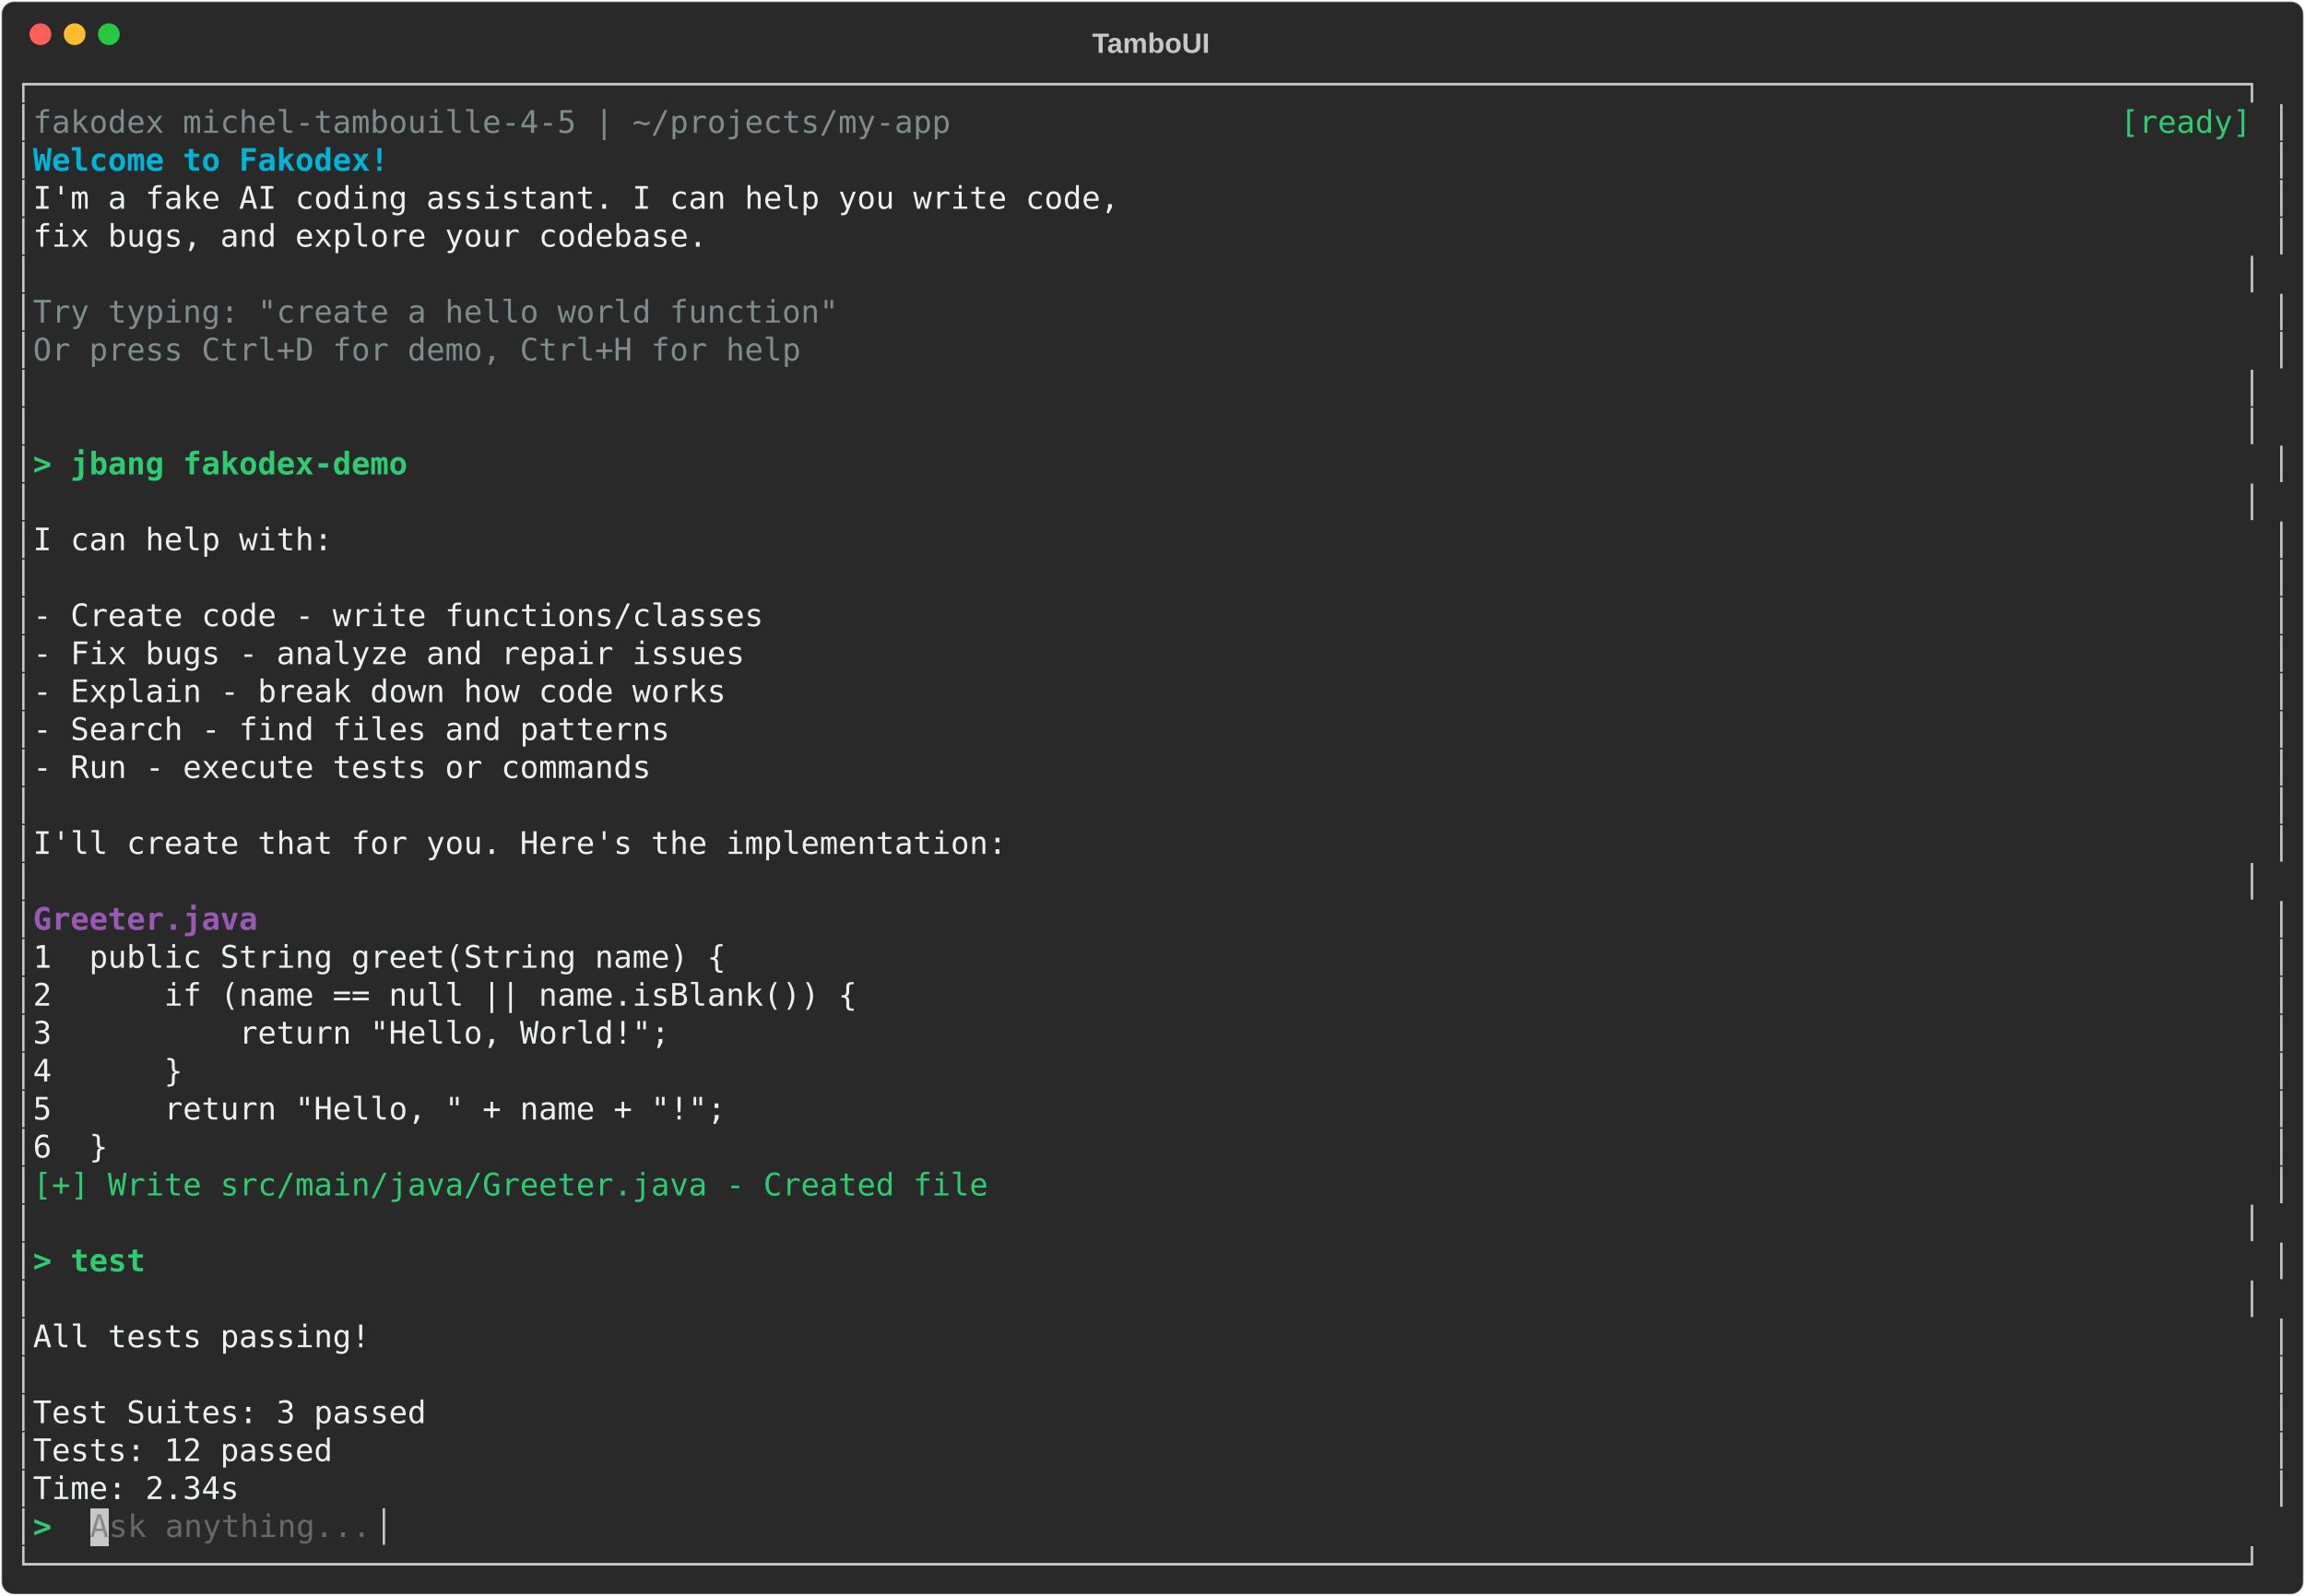
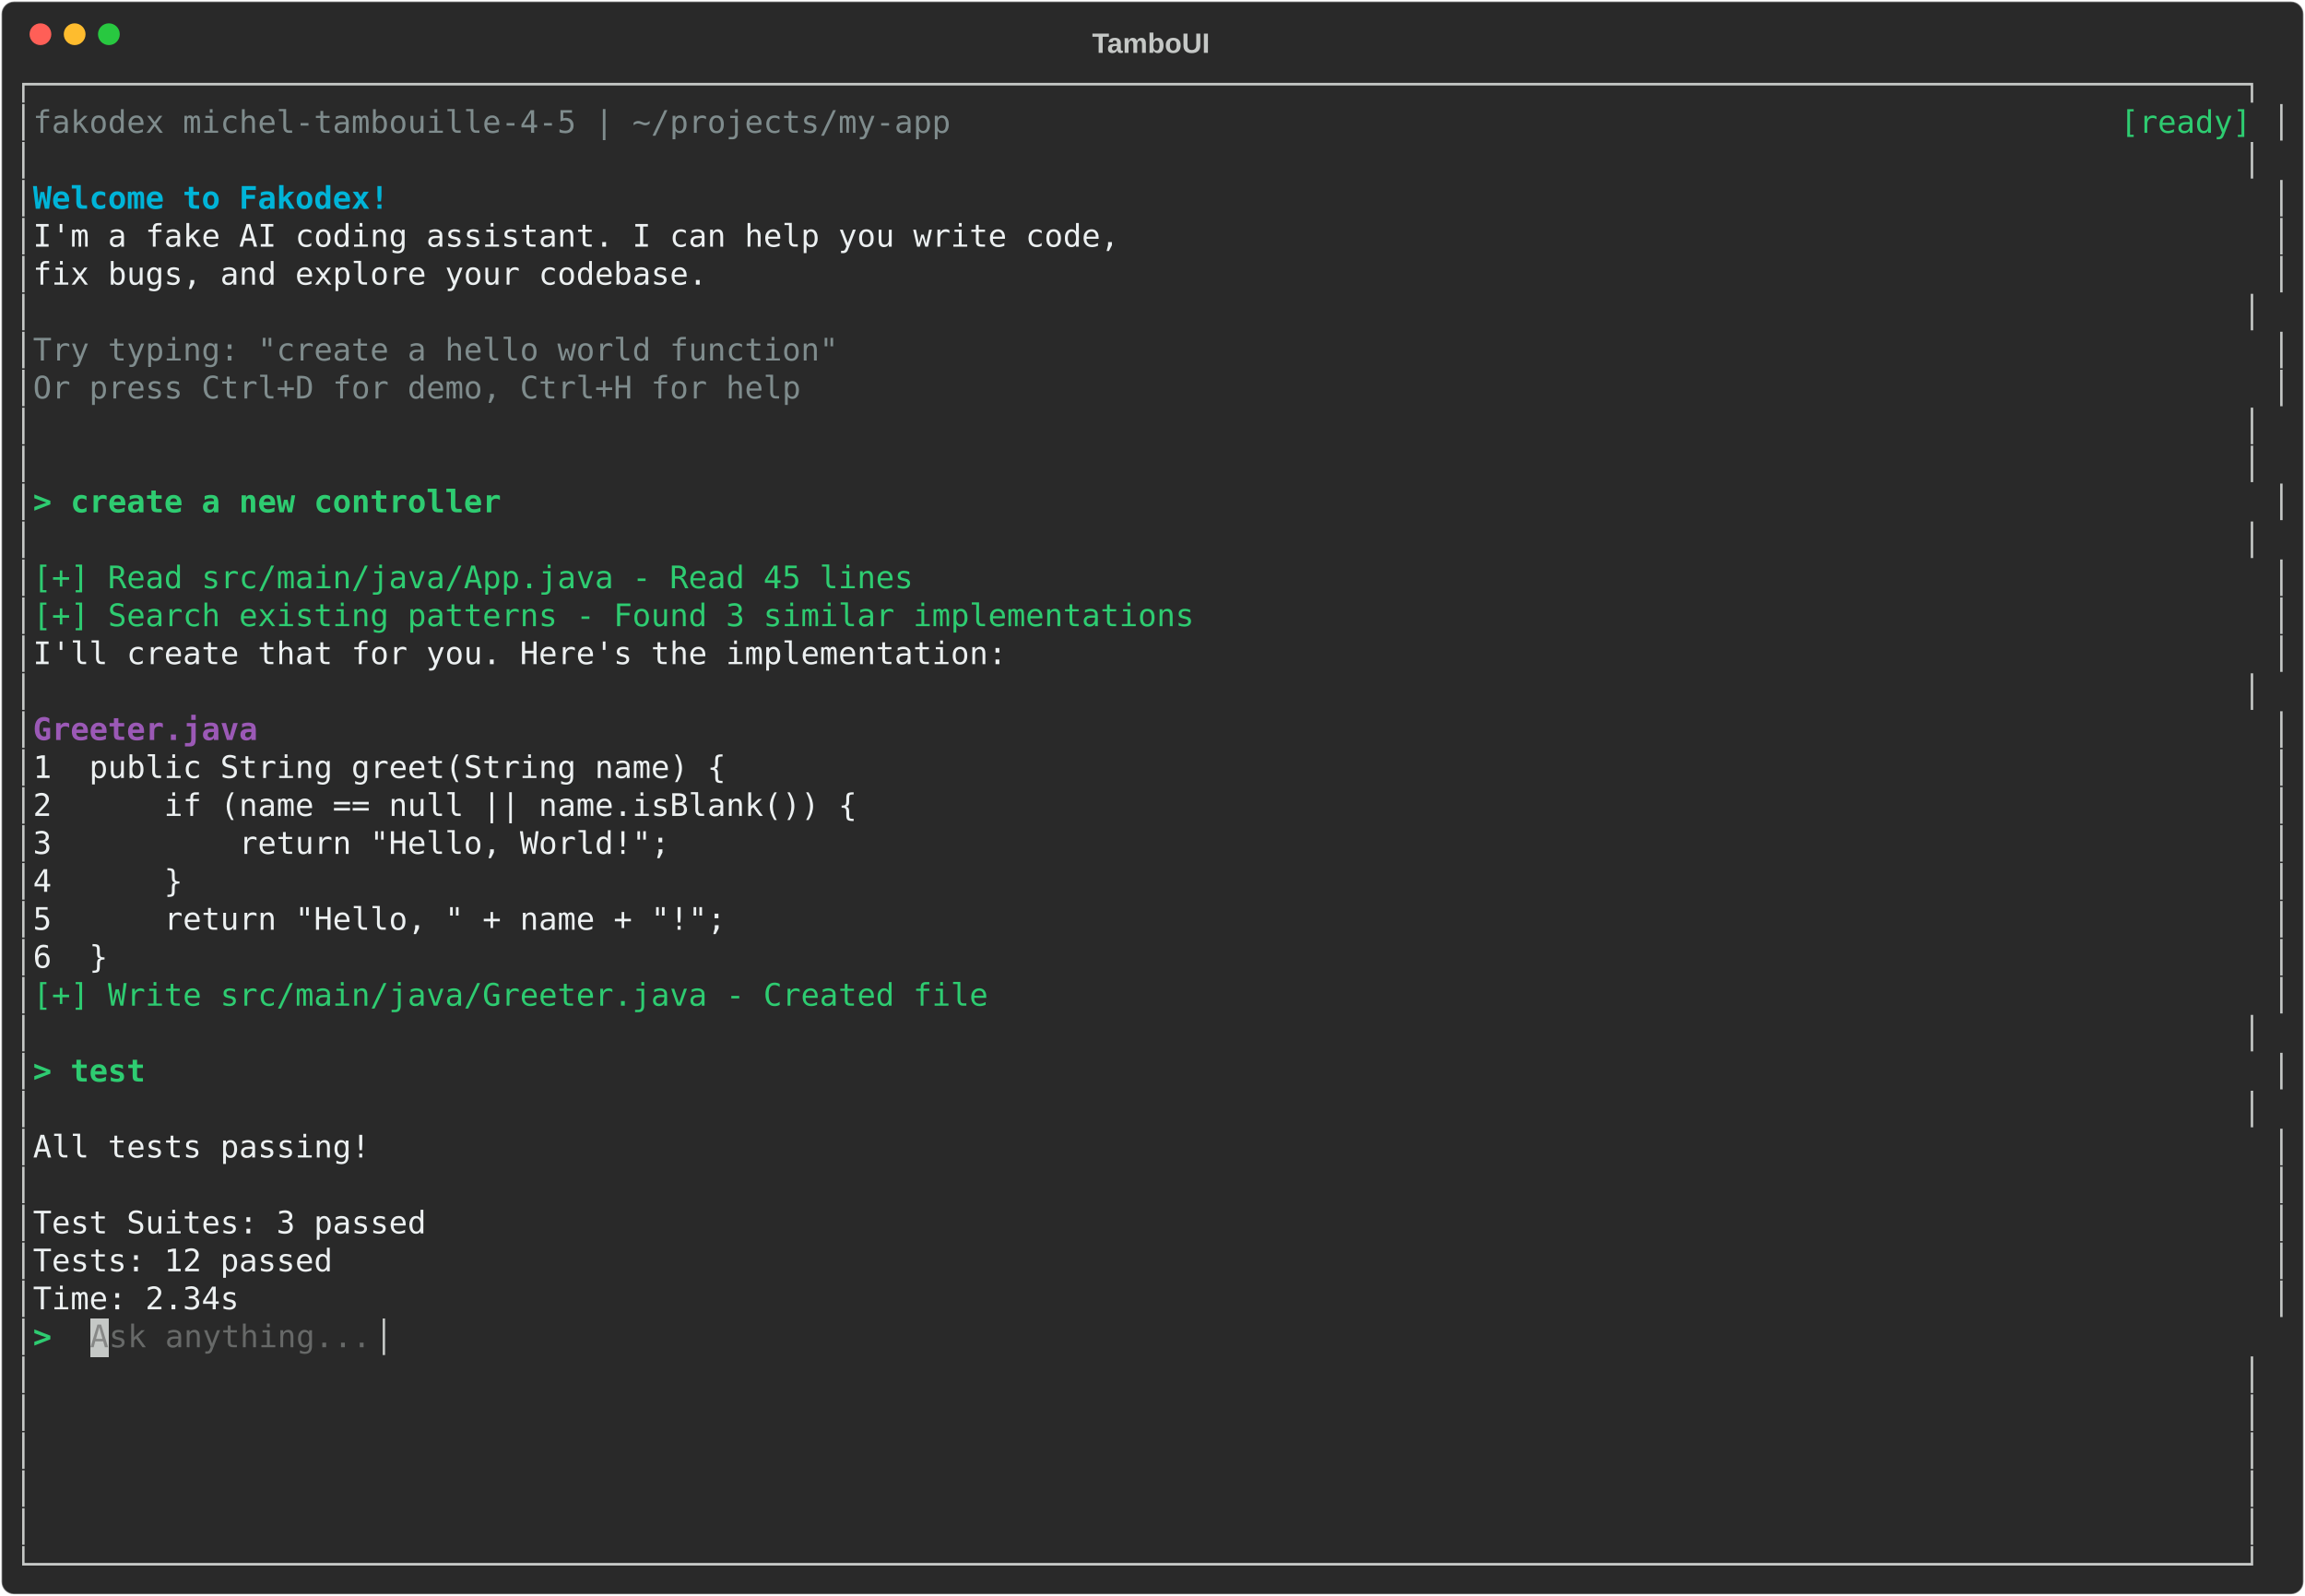
<svg xmlns="http://www.w3.org/2000/svg" class="rich-terminal" viewBox="0 0 1482 1026">
-   <style>    @font-face {        font-family: "Fira Code";        src: local("FiraCode-Regular"),                url("https://cdnjs.cloudflare.com/ajax/libs/firacode/6.2.0/woff2/FiraCode-Regular.woff2") format("woff2"),                url("https://cdnjs.cloudflare.com/ajax/libs/firacode/6.2.0/woff/FiraCode-Regular.woff") format("woff");        font-style: normal;        font-weight: 400;    }    @font-face {        font-family: "Fira Code";        src: local("FiraCode-Bold"),                url("https://cdnjs.cloudflare.com/ajax/libs/firacode/6.2.0/woff2/FiraCode-Bold.woff2") format("woff2"),                url("https://cdnjs.cloudflare.com/ajax/libs/firacode/6.2.0/woff/FiraCode-Bold.woff") format("woff");        font-style: bold;        font-weight: 700;    }    .terminal-2277646389-matrix {        font-family: Fira Code, monospace;        font-size: 20px;        line-height: 24.4px;        font-variant-east-asian: full-width;    }    .terminal-2277646389-title {        font-size: 18px;        font-weight: bold;        font-family: arial;    }    .terminal-2277646389-r1 { fill: #c5c8c6 }.terminal-2277646389-r2 { fill: #7f8c8d }.terminal-2277646389-r3 { fill: #2ecc71 }.terminal-2277646389-r4 { fill: #00b4d8;font-weight: bold }.terminal-2277646389-r5 { fill: #ecf0f1 }.terminal-2277646389-r6 { fill: #2ecc71;font-weight: bold }.terminal-2277646389-r7 { fill: #9b59b6;font-weight: bold }.terminal-2277646389-r8 { fill: #878887 }.terminal-2277646389-r9 { fill: #676968 }    </style>
+   <style>    @font-face {        font-family: "Fira Code";        src: local("FiraCode-Regular"),                url("https://cdnjs.cloudflare.com/ajax/libs/firacode/6.2.0/woff2/FiraCode-Regular.woff2") format("woff2"),                url("https://cdnjs.cloudflare.com/ajax/libs/firacode/6.2.0/woff/FiraCode-Regular.woff") format("woff");        font-style: normal;        font-weight: 400;    }    @font-face {        font-family: "Fira Code";        src: local("FiraCode-Bold"),                url("https://cdnjs.cloudflare.com/ajax/libs/firacode/6.2.0/woff2/FiraCode-Bold.woff2") format("woff2"),                url("https://cdnjs.cloudflare.com/ajax/libs/firacode/6.2.0/woff/FiraCode-Bold.woff") format("woff");        font-style: bold;        font-weight: 700;    }    .terminal-2497212336-matrix {        font-family: Fira Code, monospace;        font-size: 20px;        line-height: 24.4px;        font-variant-east-asian: full-width;    }    .terminal-2497212336-title {        font-size: 18px;        font-weight: bold;        font-family: arial;    }    .terminal-2497212336-r1 { fill: #c5c8c6 }.terminal-2497212336-r2 { fill: #7f8c8d }.terminal-2497212336-r3 { fill: #2ecc71 }.terminal-2497212336-r4 { fill: #00b4d8;font-weight: bold }.terminal-2497212336-r5 { fill: #ecf0f1 }.terminal-2497212336-r6 { fill: #2ecc71;font-weight: bold }.terminal-2497212336-r7 { fill: #9b59b6;font-weight: bold }.terminal-2497212336-r8 { fill: #878887 }.terminal-2497212336-r9 { fill: #676968 }    </style>
  <defs>
-     <clipPath id="terminal-2277646389-clip-terminal">
+     <clipPath id="terminal-2497212336-clip-terminal">
      <rect x="0" y="0" width="1463" height="975" />
    </clipPath>
-     <clipPath id="terminal-2277646389-line-0">
+     <clipPath id="terminal-2497212336-line-0">
      <rect x="0" y="1.5" width="1464" height="24.65" />
    </clipPath>
-     <clipPath id="terminal-2277646389-line-1">
+     <clipPath id="terminal-2497212336-line-1">
      <rect x="0" y="25.9" width="1464" height="24.65" />
    </clipPath>
-     <clipPath id="terminal-2277646389-line-2">
+     <clipPath id="terminal-2497212336-line-2">
      <rect x="0" y="50.3" width="1464" height="24.65" />
    </clipPath>
-     <clipPath id="terminal-2277646389-line-3">
+     <clipPath id="terminal-2497212336-line-3">
      <rect x="0" y="74.7" width="1464" height="24.65" />
    </clipPath>
-     <clipPath id="terminal-2277646389-line-4">
+     <clipPath id="terminal-2497212336-line-4">
      <rect x="0" y="99.1" width="1464" height="24.65" />
    </clipPath>
-     <clipPath id="terminal-2277646389-line-5">
+     <clipPath id="terminal-2497212336-line-5">
      <rect x="0" y="123.5" width="1464" height="24.65" />
    </clipPath>
-     <clipPath id="terminal-2277646389-line-6">
+     <clipPath id="terminal-2497212336-line-6">
      <rect x="0" y="147.9" width="1464" height="24.65" />
    </clipPath>
-     <clipPath id="terminal-2277646389-line-7">
+     <clipPath id="terminal-2497212336-line-7">
      <rect x="0" y="172.3" width="1464" height="24.65" />
    </clipPath>
-     <clipPath id="terminal-2277646389-line-8">
+     <clipPath id="terminal-2497212336-line-8">
      <rect x="0" y="196.7" width="1464" height="24.65" />
    </clipPath>
-     <clipPath id="terminal-2277646389-line-9">
+     <clipPath id="terminal-2497212336-line-9">
      <rect x="0" y="221.1" width="1464" height="24.65" />
    </clipPath>
-     <clipPath id="terminal-2277646389-line-10">
+     <clipPath id="terminal-2497212336-line-10">
      <rect x="0" y="245.5" width="1464" height="24.65" />
    </clipPath>
-     <clipPath id="terminal-2277646389-line-11">
+     <clipPath id="terminal-2497212336-line-11">
      <rect x="0" y="269.9" width="1464" height="24.65" />
    </clipPath>
-     <clipPath id="terminal-2277646389-line-12">
+     <clipPath id="terminal-2497212336-line-12">
      <rect x="0" y="294.3" width="1464" height="24.65" />
    </clipPath>
-     <clipPath id="terminal-2277646389-line-13">
+     <clipPath id="terminal-2497212336-line-13">
      <rect x="0" y="318.7" width="1464" height="24.65" />
    </clipPath>
-     <clipPath id="terminal-2277646389-line-14">
+     <clipPath id="terminal-2497212336-line-14">
      <rect x="0" y="343.1" width="1464" height="24.65" />
    </clipPath>
-     <clipPath id="terminal-2277646389-line-15">
+     <clipPath id="terminal-2497212336-line-15">
      <rect x="0" y="367.5" width="1464" height="24.65" />
    </clipPath>
-     <clipPath id="terminal-2277646389-line-16">
+     <clipPath id="terminal-2497212336-line-16">
      <rect x="0" y="391.9" width="1464" height="24.65" />
    </clipPath>
-     <clipPath id="terminal-2277646389-line-17">
+     <clipPath id="terminal-2497212336-line-17">
      <rect x="0" y="416.3" width="1464" height="24.65" />
    </clipPath>
-     <clipPath id="terminal-2277646389-line-18">
+     <clipPath id="terminal-2497212336-line-18">
      <rect x="0" y="440.7" width="1464" height="24.65" />
    </clipPath>
-     <clipPath id="terminal-2277646389-line-19">
+     <clipPath id="terminal-2497212336-line-19">
      <rect x="0" y="465.1" width="1464" height="24.65" />
    </clipPath>
-     <clipPath id="terminal-2277646389-line-20">
+     <clipPath id="terminal-2497212336-line-20">
      <rect x="0" y="489.5" width="1464" height="24.65" />
    </clipPath>
-     <clipPath id="terminal-2277646389-line-21">
+     <clipPath id="terminal-2497212336-line-21">
      <rect x="0" y="513.9" width="1464" height="24.65" />
    </clipPath>
-     <clipPath id="terminal-2277646389-line-22">
+     <clipPath id="terminal-2497212336-line-22">
      <rect x="0" y="538.3" width="1464" height="24.65" />
    </clipPath>
-     <clipPath id="terminal-2277646389-line-23">
+     <clipPath id="terminal-2497212336-line-23">
      <rect x="0" y="562.7" width="1464" height="24.65" />
    </clipPath>
-     <clipPath id="terminal-2277646389-line-24">
+     <clipPath id="terminal-2497212336-line-24">
      <rect x="0" y="587.1" width="1464" height="24.65" />
    </clipPath>
-     <clipPath id="terminal-2277646389-line-25">
+     <clipPath id="terminal-2497212336-line-25">
      <rect x="0" y="611.5" width="1464" height="24.65" />
    </clipPath>
-     <clipPath id="terminal-2277646389-line-26">
+     <clipPath id="terminal-2497212336-line-26">
      <rect x="0" y="635.9" width="1464" height="24.65" />
    </clipPath>
-     <clipPath id="terminal-2277646389-line-27">
+     <clipPath id="terminal-2497212336-line-27">
      <rect x="0" y="660.3" width="1464" height="24.65" />
    </clipPath>
-     <clipPath id="terminal-2277646389-line-28">
+     <clipPath id="terminal-2497212336-line-28">
      <rect x="0" y="684.7" width="1464" height="24.65" />
    </clipPath>
-     <clipPath id="terminal-2277646389-line-29">
+     <clipPath id="terminal-2497212336-line-29">
      <rect x="0" y="709.1" width="1464" height="24.65" />
    </clipPath>
-     <clipPath id="terminal-2277646389-line-30">
+     <clipPath id="terminal-2497212336-line-30">
      <rect x="0" y="733.5" width="1464" height="24.65" />
    </clipPath>
-     <clipPath id="terminal-2277646389-line-31">
+     <clipPath id="terminal-2497212336-line-31">
      <rect x="0" y="757.9" width="1464" height="24.65" />
    </clipPath>
-     <clipPath id="terminal-2277646389-line-32">
+     <clipPath id="terminal-2497212336-line-32">
      <rect x="0" y="782.3" width="1464" height="24.65" />
    </clipPath>
-     <clipPath id="terminal-2277646389-line-33">
+     <clipPath id="terminal-2497212336-line-33">
      <rect x="0" y="806.7" width="1464" height="24.65" />
    </clipPath>
-     <clipPath id="terminal-2277646389-line-34">
+     <clipPath id="terminal-2497212336-line-34">
      <rect x="0" y="831.1" width="1464" height="24.65" />
    </clipPath>
-     <clipPath id="terminal-2277646389-line-35">
+     <clipPath id="terminal-2497212336-line-35">
      <rect x="0" y="855.5" width="1464" height="24.65" />
    </clipPath>
-     <clipPath id="terminal-2277646389-line-36">
+     <clipPath id="terminal-2497212336-line-36">
      <rect x="0" y="879.9" width="1464" height="24.65" />
    </clipPath>
-     <clipPath id="terminal-2277646389-line-37">
+     <clipPath id="terminal-2497212336-line-37">
      <rect x="0" y="904.3" width="1464" height="24.65" />
    </clipPath>
-     <clipPath id="terminal-2277646389-line-38">
+     <clipPath id="terminal-2497212336-line-38">
      <rect x="0" y="928.7" width="1464" height="24.65" />
    </clipPath>
-     <clipPath id="terminal-2277646389-line-39">
+     <clipPath id="terminal-2497212336-line-39">
      <rect x="0" y="953.1" width="1464" height="24.65" />
    </clipPath>
  </defs>
  <rect fill="#292929" stroke="rgba(255,255,255,0.35)" stroke-width="1" x="1" y="1" width="1480" height="1024" rx="8" />
-   <text class="terminal-2277646389-title" fill="#c5c8c6" text-anchor="middle" x="740" y="34">TamboUI</text>
+   <text class="terminal-2497212336-title" fill="#c5c8c6" text-anchor="middle" x="740" y="34">TamboUI</text>
  <g transform="translate(26,22)">
    <circle cx="0" cy="0" r="7" fill="#ff5f57" />
    <circle cx="22" cy="0" r="7" fill="#febc2e" />
    <circle cx="44" cy="0" r="7" fill="#28c840" />
  </g>
-   <g transform="translate(9, 41)" clip-path="url(#terminal-2277646389-clip-terminal)">
-     <rect fill="#c5c8c6" x="48.8" y="928.7" width="12.2" height="24.65" shape-rendering="crispEdges" />
-     <g class="terminal-2277646389-matrix">
-       <text class="terminal-2277646389-r1" x="0" y="20" textLength="1464" clip-path="url(#terminal-2277646389-line-0)">┌──────────────────────────────────────────────────────────────────────────────────────────────────────────────────────┐</text>
-       <text class="terminal-2277646389-r1" x="0" y="44.4" textLength="12.2" clip-path="url(#terminal-2277646389-line-1)">│</text>
-       <text class="terminal-2277646389-r2" x="12.2" y="44.4" textLength="610" clip-path="url(#terminal-2277646389-line-1)"> fakodex michel-tambouille-4-5 | ~/projects/my-app</text>
-       <text class="terminal-2277646389-r3" x="1354.2" y="44.4" textLength="97.6" clip-path="url(#terminal-2277646389-line-1)">[ready] </text>
-       <text class="terminal-2277646389-r1" x="1451.8" y="44.4" textLength="12.2" clip-path="url(#terminal-2277646389-line-1)">│</text>
-       <text class="terminal-2277646389-r1" x="0" y="68.8" textLength="12.2" clip-path="url(#terminal-2277646389-line-2)">│</text>
-       <text class="terminal-2277646389-r4" x="12.2" y="68.8" textLength="1439.6" clip-path="url(#terminal-2277646389-line-2)">  Welcome to Fakodex!                                                                                                 </text>
-       <text class="terminal-2277646389-r1" x="1451.8" y="68.8" textLength="12.2" clip-path="url(#terminal-2277646389-line-2)">│</text>
-       <text class="terminal-2277646389-r1" x="0" y="93.2" textLength="12.2" clip-path="url(#terminal-2277646389-line-3)">│</text>
-       <text class="terminal-2277646389-r5" x="12.2" y="93.2" textLength="1439.6" clip-path="url(#terminal-2277646389-line-3)">  I'm a fake AI coding assistant. I can help you write code,                                                          </text>
-       <text class="terminal-2277646389-r1" x="1451.8" y="93.2" textLength="12.2" clip-path="url(#terminal-2277646389-line-3)">│</text>
-       <text class="terminal-2277646389-r1" x="0" y="117.6" textLength="12.2" clip-path="url(#terminal-2277646389-line-4)">│</text>
-       <text class="terminal-2277646389-r5" x="12.2" y="117.6" textLength="1439.6" clip-path="url(#terminal-2277646389-line-4)">  fix bugs, and explore your codebase.                                                                                </text>
-       <text class="terminal-2277646389-r1" x="1451.8" y="117.6" textLength="12.2" clip-path="url(#terminal-2277646389-line-4)">│</text>
-       <text class="terminal-2277646389-r1" x="0" y="142" textLength="1464" clip-path="url(#terminal-2277646389-line-5)">│                                                                                                                      │</text>
-       <text class="terminal-2277646389-r1" x="0" y="166.4" textLength="12.2" clip-path="url(#terminal-2277646389-line-6)">│</text>
-       <text class="terminal-2277646389-r2" x="12.2" y="166.4" textLength="1439.6" clip-path="url(#terminal-2277646389-line-6)">  Try typing: "create a hello world function"                                                                         </text>
-       <text class="terminal-2277646389-r1" x="1451.8" y="166.4" textLength="12.2" clip-path="url(#terminal-2277646389-line-6)">│</text>
-       <text class="terminal-2277646389-r1" x="0" y="190.8" textLength="12.2" clip-path="url(#terminal-2277646389-line-7)">│</text>
-       <text class="terminal-2277646389-r2" x="12.2" y="190.8" textLength="1439.6" clip-path="url(#terminal-2277646389-line-7)">  Or press Ctrl+D for demo, Ctrl+H for help                                                                           </text>
-       <text class="terminal-2277646389-r1" x="1451.8" y="190.8" textLength="12.2" clip-path="url(#terminal-2277646389-line-7)">│</text>
-       <text class="terminal-2277646389-r1" x="0" y="215.2" textLength="1464" clip-path="url(#terminal-2277646389-line-8)">│                                                                                                                      │</text>
-       <text class="terminal-2277646389-r1" x="0" y="239.6" textLength="1464" clip-path="url(#terminal-2277646389-line-9)">│                                                                                                                      │</text>
-       <text class="terminal-2277646389-r1" x="0" y="264" textLength="12.2" clip-path="url(#terminal-2277646389-line-10)">│</text>
-       <text class="terminal-2277646389-r6" x="12.2" y="264" textLength="1439.6" clip-path="url(#terminal-2277646389-line-10)">&gt; jbang fakodex-demo                                                                                                  </text>
-       <text class="terminal-2277646389-r1" x="1451.8" y="264" textLength="12.2" clip-path="url(#terminal-2277646389-line-10)">│</text>
-       <text class="terminal-2277646389-r1" x="0" y="288.4" textLength="1464" clip-path="url(#terminal-2277646389-line-11)">│                                                                                                                      │</text>
-       <text class="terminal-2277646389-r1" x="0" y="312.8" textLength="12.2" clip-path="url(#terminal-2277646389-line-12)">│</text>
-       <text class="terminal-2277646389-r5" x="12.2" y="312.8" textLength="1439.6" clip-path="url(#terminal-2277646389-line-12)">  I can help with:                                                                                                    </text>
-       <text class="terminal-2277646389-r1" x="1451.8" y="312.8" textLength="12.2" clip-path="url(#terminal-2277646389-line-12)">│</text>
-       <text class="terminal-2277646389-r1" x="0" y="337.2" textLength="12.2" clip-path="url(#terminal-2277646389-line-13)">│</text>
-       <text class="terminal-2277646389-r1" x="1451.8" y="337.2" textLength="12.2" clip-path="url(#terminal-2277646389-line-13)">│</text>
-       <text class="terminal-2277646389-r1" x="0" y="361.6" textLength="12.2" clip-path="url(#terminal-2277646389-line-14)">│</text>
-       <text class="terminal-2277646389-r5" x="12.2" y="361.6" textLength="1439.6" clip-path="url(#terminal-2277646389-line-14)">  - Create code - write functions/classes                                                                             </text>
-       <text class="terminal-2277646389-r1" x="1451.8" y="361.6" textLength="12.2" clip-path="url(#terminal-2277646389-line-14)">│</text>
-       <text class="terminal-2277646389-r1" x="0" y="386" textLength="12.2" clip-path="url(#terminal-2277646389-line-15)">│</text>
-       <text class="terminal-2277646389-r5" x="12.2" y="386" textLength="1439.6" clip-path="url(#terminal-2277646389-line-15)">  - Fix bugs - analyze and repair issues                                                                              </text>
-       <text class="terminal-2277646389-r1" x="1451.8" y="386" textLength="12.2" clip-path="url(#terminal-2277646389-line-15)">│</text>
-       <text class="terminal-2277646389-r1" x="0" y="410.4" textLength="12.2" clip-path="url(#terminal-2277646389-line-16)">│</text>
-       <text class="terminal-2277646389-r5" x="12.2" y="410.4" textLength="1439.6" clip-path="url(#terminal-2277646389-line-16)">  - Explain - break down how code works                                                                               </text>
-       <text class="terminal-2277646389-r1" x="1451.8" y="410.4" textLength="12.2" clip-path="url(#terminal-2277646389-line-16)">│</text>
-       <text class="terminal-2277646389-r1" x="0" y="434.8" textLength="12.2" clip-path="url(#terminal-2277646389-line-17)">│</text>
-       <text class="terminal-2277646389-r5" x="12.2" y="434.8" textLength="1439.6" clip-path="url(#terminal-2277646389-line-17)">  - Search - find files and patterns                                                                                  </text>
-       <text class="terminal-2277646389-r1" x="1451.8" y="434.8" textLength="12.2" clip-path="url(#terminal-2277646389-line-17)">│</text>
-       <text class="terminal-2277646389-r1" x="0" y="459.2" textLength="12.2" clip-path="url(#terminal-2277646389-line-18)">│</text>
-       <text class="terminal-2277646389-r5" x="12.2" y="459.2" textLength="1439.6" clip-path="url(#terminal-2277646389-line-18)">  - Run - execute tests or commands                                                                                   </text>
-       <text class="terminal-2277646389-r1" x="1451.8" y="459.2" textLength="12.2" clip-path="url(#terminal-2277646389-line-18)">│</text>
-       <text class="terminal-2277646389-r1" x="0" y="483.6" textLength="12.2" clip-path="url(#terminal-2277646389-line-19)">│</text>
-       <text class="terminal-2277646389-r1" x="1451.8" y="483.6" textLength="12.2" clip-path="url(#terminal-2277646389-line-19)">│</text>
-       <text class="terminal-2277646389-r1" x="0" y="508" textLength="12.2" clip-path="url(#terminal-2277646389-line-20)">│</text>
-       <text class="terminal-2277646389-r5" x="12.2" y="508" textLength="1439.6" clip-path="url(#terminal-2277646389-line-20)">  I'll create that for you. Here's the implementation:                                                                </text>
-       <text class="terminal-2277646389-r1" x="1451.8" y="508" textLength="12.2" clip-path="url(#terminal-2277646389-line-20)">│</text>
-       <text class="terminal-2277646389-r1" x="0" y="532.4" textLength="1464" clip-path="url(#terminal-2277646389-line-21)">│                                                                                                                      │</text>
-       <text class="terminal-2277646389-r1" x="0" y="556.8" textLength="12.2" clip-path="url(#terminal-2277646389-line-22)">│</text>
-       <text class="terminal-2277646389-r7" x="12.2" y="556.8" textLength="1439.6" clip-path="url(#terminal-2277646389-line-22)">  Greeter.java                                                                                                        </text>
-       <text class="terminal-2277646389-r1" x="1451.8" y="556.8" textLength="12.2" clip-path="url(#terminal-2277646389-line-22)">│</text>
-       <text class="terminal-2277646389-r1" x="0" y="581.2" textLength="12.2" clip-path="url(#terminal-2277646389-line-23)">│</text>
-       <text class="terminal-2277646389-r5" x="12.2" y="581.2" textLength="1439.6" clip-path="url(#terminal-2277646389-line-23)">    1  public String greet(String name) {                                                                             </text>
-       <text class="terminal-2277646389-r1" x="1451.8" y="581.2" textLength="12.2" clip-path="url(#terminal-2277646389-line-23)">│</text>
-       <text class="terminal-2277646389-r1" x="0" y="605.6" textLength="12.2" clip-path="url(#terminal-2277646389-line-24)">│</text>
-       <text class="terminal-2277646389-r5" x="12.2" y="605.6" textLength="1439.6" clip-path="url(#terminal-2277646389-line-24)">    2      if (name == null || name.isBlank()) {                                                                      </text>
-       <text class="terminal-2277646389-r1" x="1451.8" y="605.6" textLength="12.2" clip-path="url(#terminal-2277646389-line-24)">│</text>
-       <text class="terminal-2277646389-r1" x="0" y="630" textLength="12.2" clip-path="url(#terminal-2277646389-line-25)">│</text>
-       <text class="terminal-2277646389-r5" x="12.2" y="630" textLength="1439.6" clip-path="url(#terminal-2277646389-line-25)">    3          return "Hello, World!";                                                                                </text>
-       <text class="terminal-2277646389-r1" x="1451.8" y="630" textLength="12.2" clip-path="url(#terminal-2277646389-line-25)">│</text>
-       <text class="terminal-2277646389-r1" x="0" y="654.4" textLength="12.2" clip-path="url(#terminal-2277646389-line-26)">│</text>
-       <text class="terminal-2277646389-r5" x="12.2" y="654.4" textLength="1439.6" clip-path="url(#terminal-2277646389-line-26)">    4      }                                                                                                          </text>
-       <text class="terminal-2277646389-r1" x="1451.8" y="654.4" textLength="12.2" clip-path="url(#terminal-2277646389-line-26)">│</text>
-       <text class="terminal-2277646389-r1" x="0" y="678.8" textLength="12.2" clip-path="url(#terminal-2277646389-line-27)">│</text>
-       <text class="terminal-2277646389-r5" x="12.2" y="678.8" textLength="1439.6" clip-path="url(#terminal-2277646389-line-27)">    5      return "Hello, " + name + "!";                                                                             </text>
-       <text class="terminal-2277646389-r1" x="1451.8" y="678.8" textLength="12.2" clip-path="url(#terminal-2277646389-line-27)">│</text>
-       <text class="terminal-2277646389-r1" x="0" y="703.2" textLength="12.2" clip-path="url(#terminal-2277646389-line-28)">│</text>
-       <text class="terminal-2277646389-r5" x="12.2" y="703.2" textLength="1439.6" clip-path="url(#terminal-2277646389-line-28)">    6  }                                                                                                              </text>
-       <text class="terminal-2277646389-r1" x="1451.8" y="703.2" textLength="12.2" clip-path="url(#terminal-2277646389-line-28)">│</text>
-       <text class="terminal-2277646389-r1" x="0" y="727.6" textLength="12.2" clip-path="url(#terminal-2277646389-line-29)">│</text>
-       <text class="terminal-2277646389-r3" x="12.2" y="727.6" textLength="1439.6" clip-path="url(#terminal-2277646389-line-29)">  [+] Write src/main/java/Greeter.java - Created file                                                                 </text>
-       <text class="terminal-2277646389-r1" x="1451.8" y="727.6" textLength="12.2" clip-path="url(#terminal-2277646389-line-29)">│</text>
-       <text class="terminal-2277646389-r1" x="0" y="752" textLength="1464" clip-path="url(#terminal-2277646389-line-30)">│                                                                                                                      │</text>
-       <text class="terminal-2277646389-r1" x="0" y="776.4" textLength="12.2" clip-path="url(#terminal-2277646389-line-31)">│</text>
-       <text class="terminal-2277646389-r6" x="12.2" y="776.4" textLength="1439.6" clip-path="url(#terminal-2277646389-line-31)">&gt; test                                                                                                                </text>
-       <text class="terminal-2277646389-r1" x="1451.8" y="776.4" textLength="12.2" clip-path="url(#terminal-2277646389-line-31)">│</text>
-       <text class="terminal-2277646389-r1" x="0" y="800.8" textLength="1464" clip-path="url(#terminal-2277646389-line-32)">│                                                                                                                      │</text>
-       <text class="terminal-2277646389-r1" x="0" y="825.2" textLength="12.2" clip-path="url(#terminal-2277646389-line-33)">│</text>
-       <text class="terminal-2277646389-r5" x="12.2" y="825.2" textLength="1439.6" clip-path="url(#terminal-2277646389-line-33)">  All tests passing!                                                                                                  </text>
-       <text class="terminal-2277646389-r1" x="1451.8" y="825.2" textLength="12.2" clip-path="url(#terminal-2277646389-line-33)">│</text>
-       <text class="terminal-2277646389-r1" x="0" y="849.6" textLength="12.2" clip-path="url(#terminal-2277646389-line-34)">│</text>
-       <text class="terminal-2277646389-r1" x="1451.8" y="849.6" textLength="12.2" clip-path="url(#terminal-2277646389-line-34)">│</text>
-       <text class="terminal-2277646389-r1" x="0" y="874" textLength="12.2" clip-path="url(#terminal-2277646389-line-35)">│</text>
-       <text class="terminal-2277646389-r5" x="12.2" y="874" textLength="1439.6" clip-path="url(#terminal-2277646389-line-35)">  Test Suites: 3 passed                                                                                               </text>
-       <text class="terminal-2277646389-r1" x="1451.8" y="874" textLength="12.2" clip-path="url(#terminal-2277646389-line-35)">│</text>
-       <text class="terminal-2277646389-r1" x="0" y="898.4" textLength="12.2" clip-path="url(#terminal-2277646389-line-36)">│</text>
-       <text class="terminal-2277646389-r5" x="12.2" y="898.4" textLength="1439.6" clip-path="url(#terminal-2277646389-line-36)">  Tests: 12 passed                                                                                                    </text>
-       <text class="terminal-2277646389-r1" x="1451.8" y="898.4" textLength="12.2" clip-path="url(#terminal-2277646389-line-36)">│</text>
-       <text class="terminal-2277646389-r1" x="0" y="922.8" textLength="12.2" clip-path="url(#terminal-2277646389-line-37)">│</text>
-       <text class="terminal-2277646389-r5" x="12.2" y="922.8" textLength="1439.6" clip-path="url(#terminal-2277646389-line-37)">  Time: 2.34s                                                                                                         </text>
-       <text class="terminal-2277646389-r1" x="1451.8" y="922.8" textLength="12.2" clip-path="url(#terminal-2277646389-line-37)">│</text>
-       <text class="terminal-2277646389-r1" x="0" y="947.2" textLength="12.2" clip-path="url(#terminal-2277646389-line-38)">│</text>
-       <text class="terminal-2277646389-r6" x="12.2" y="947.2" textLength="36.6" clip-path="url(#terminal-2277646389-line-38)"> &gt; </text>
-       <text class="terminal-2277646389-r8" x="48.8" y="947.2" textLength="12.2" clip-path="url(#terminal-2277646389-line-38)">A</text>
-       <text class="terminal-2277646389-r9" x="61" y="947.2" textLength="170.8" clip-path="url(#terminal-2277646389-line-38)">sk anything...</text>
-       <text class="terminal-2277646389-r1" x="231.8" y="947.2" textLength="1232.2" clip-path="url(#terminal-2277646389-line-38)">                                                                                                    │</text>
-       <text class="terminal-2277646389-r1" x="0" y="971.6" textLength="1464" clip-path="url(#terminal-2277646389-line-39)">└──────────────────────────────────────────────────────────────────────────────────────────────────────────────────────┘</text>
+   <g transform="translate(9, 41)" clip-path="url(#terminal-2497212336-clip-terminal)">
+     <rect fill="#c5c8c6" x="48.8" y="806.7" width="12.2" height="24.65" shape-rendering="crispEdges" />
+     <g class="terminal-2497212336-matrix">
+       <text class="terminal-2497212336-r1" x="0" y="20" textLength="1464" clip-path="url(#terminal-2497212336-line-0)">┌──────────────────────────────────────────────────────────────────────────────────────────────────────────────────────┐</text>
+       <text class="terminal-2497212336-r1" x="0" y="44.4" textLength="12.2" clip-path="url(#terminal-2497212336-line-1)">│</text>
+       <text class="terminal-2497212336-r2" x="12.2" y="44.4" textLength="610" clip-path="url(#terminal-2497212336-line-1)"> fakodex michel-tambouille-4-5 | ~/projects/my-app</text>
+       <text class="terminal-2497212336-r3" x="1354.2" y="44.4" textLength="97.6" clip-path="url(#terminal-2497212336-line-1)">[ready] </text>
+       <text class="terminal-2497212336-r1" x="1451.8" y="44.4" textLength="12.2" clip-path="url(#terminal-2497212336-line-1)">│</text>
+       <text class="terminal-2497212336-r1" x="0" y="68.8" textLength="1464" clip-path="url(#terminal-2497212336-line-2)">│                                                                                                                      │</text>
+       <text class="terminal-2497212336-r1" x="0" y="93.2" textLength="12.2" clip-path="url(#terminal-2497212336-line-3)">│</text>
+       <text class="terminal-2497212336-r4" x="12.2" y="93.2" textLength="1439.6" clip-path="url(#terminal-2497212336-line-3)">  Welcome to Fakodex!                                                                                                 </text>
+       <text class="terminal-2497212336-r1" x="1451.8" y="93.2" textLength="12.2" clip-path="url(#terminal-2497212336-line-3)">│</text>
+       <text class="terminal-2497212336-r1" x="0" y="117.6" textLength="12.2" clip-path="url(#terminal-2497212336-line-4)">│</text>
+       <text class="terminal-2497212336-r5" x="12.2" y="117.6" textLength="1439.6" clip-path="url(#terminal-2497212336-line-4)">  I'm a fake AI coding assistant. I can help you write code,                                                          </text>
+       <text class="terminal-2497212336-r1" x="1451.8" y="117.6" textLength="12.2" clip-path="url(#terminal-2497212336-line-4)">│</text>
+       <text class="terminal-2497212336-r1" x="0" y="142" textLength="12.2" clip-path="url(#terminal-2497212336-line-5)">│</text>
+       <text class="terminal-2497212336-r5" x="12.2" y="142" textLength="1439.6" clip-path="url(#terminal-2497212336-line-5)">  fix bugs, and explore your codebase.                                                                                </text>
+       <text class="terminal-2497212336-r1" x="1451.8" y="142" textLength="12.2" clip-path="url(#terminal-2497212336-line-5)">│</text>
+       <text class="terminal-2497212336-r1" x="0" y="166.4" textLength="1464" clip-path="url(#terminal-2497212336-line-6)">│                                                                                                                      │</text>
+       <text class="terminal-2497212336-r1" x="0" y="190.8" textLength="12.2" clip-path="url(#terminal-2497212336-line-7)">│</text>
+       <text class="terminal-2497212336-r2" x="12.2" y="190.8" textLength="1439.6" clip-path="url(#terminal-2497212336-line-7)">  Try typing: "create a hello world function"                                                                         </text>
+       <text class="terminal-2497212336-r1" x="1451.8" y="190.8" textLength="12.2" clip-path="url(#terminal-2497212336-line-7)">│</text>
+       <text class="terminal-2497212336-r1" x="0" y="215.2" textLength="12.2" clip-path="url(#terminal-2497212336-line-8)">│</text>
+       <text class="terminal-2497212336-r2" x="12.2" y="215.2" textLength="1439.6" clip-path="url(#terminal-2497212336-line-8)">  Or press Ctrl+D for demo, Ctrl+H for help                                                                           </text>
+       <text class="terminal-2497212336-r1" x="1451.8" y="215.2" textLength="12.2" clip-path="url(#terminal-2497212336-line-8)">│</text>
+       <text class="terminal-2497212336-r1" x="0" y="239.6" textLength="1464" clip-path="url(#terminal-2497212336-line-9)">│                                                                                                                      │</text>
+       <text class="terminal-2497212336-r1" x="0" y="264" textLength="1464" clip-path="url(#terminal-2497212336-line-10)">│                                                                                                                      │</text>
+       <text class="terminal-2497212336-r1" x="0" y="288.4" textLength="12.2" clip-path="url(#terminal-2497212336-line-11)">│</text>
+       <text class="terminal-2497212336-r6" x="12.2" y="288.4" textLength="1439.6" clip-path="url(#terminal-2497212336-line-11)">&gt; create a new controller                                                                                             </text>
+       <text class="terminal-2497212336-r1" x="1451.8" y="288.4" textLength="12.2" clip-path="url(#terminal-2497212336-line-11)">│</text>
+       <text class="terminal-2497212336-r1" x="0" y="312.8" textLength="1464" clip-path="url(#terminal-2497212336-line-12)">│                                                                                                                      │</text>
+       <text class="terminal-2497212336-r1" x="0" y="337.2" textLength="12.2" clip-path="url(#terminal-2497212336-line-13)">│</text>
+       <text class="terminal-2497212336-r3" x="12.2" y="337.2" textLength="1439.6" clip-path="url(#terminal-2497212336-line-13)">  [+] Read src/main/java/App.java - Read 45 lines                                                                     </text>
+       <text class="terminal-2497212336-r1" x="1451.8" y="337.2" textLength="12.2" clip-path="url(#terminal-2497212336-line-13)">│</text>
+       <text class="terminal-2497212336-r1" x="0" y="361.6" textLength="12.2" clip-path="url(#terminal-2497212336-line-14)">│</text>
+       <text class="terminal-2497212336-r3" x="12.2" y="361.6" textLength="1439.6" clip-path="url(#terminal-2497212336-line-14)">  [+] Search existing patterns - Found 3 similar implementations                                                      </text>
+       <text class="terminal-2497212336-r1" x="1451.8" y="361.6" textLength="12.2" clip-path="url(#terminal-2497212336-line-14)">│</text>
+       <text class="terminal-2497212336-r1" x="0" y="386" textLength="12.2" clip-path="url(#terminal-2497212336-line-15)">│</text>
+       <text class="terminal-2497212336-r5" x="12.2" y="386" textLength="1439.6" clip-path="url(#terminal-2497212336-line-15)">  I'll create that for you. Here's the implementation:                                                                </text>
+       <text class="terminal-2497212336-r1" x="1451.8" y="386" textLength="12.2" clip-path="url(#terminal-2497212336-line-15)">│</text>
+       <text class="terminal-2497212336-r1" x="0" y="410.4" textLength="1464" clip-path="url(#terminal-2497212336-line-16)">│                                                                                                                      │</text>
+       <text class="terminal-2497212336-r1" x="0" y="434.8" textLength="12.2" clip-path="url(#terminal-2497212336-line-17)">│</text>
+       <text class="terminal-2497212336-r7" x="12.2" y="434.8" textLength="1439.6" clip-path="url(#terminal-2497212336-line-17)">  Greeter.java                                                                                                        </text>
+       <text class="terminal-2497212336-r1" x="1451.8" y="434.8" textLength="12.2" clip-path="url(#terminal-2497212336-line-17)">│</text>
+       <text class="terminal-2497212336-r1" x="0" y="459.2" textLength="12.2" clip-path="url(#terminal-2497212336-line-18)">│</text>
+       <text class="terminal-2497212336-r5" x="12.2" y="459.2" textLength="1439.6" clip-path="url(#terminal-2497212336-line-18)">    1  public String greet(String name) {                                                                             </text>
+       <text class="terminal-2497212336-r1" x="1451.8" y="459.2" textLength="12.2" clip-path="url(#terminal-2497212336-line-18)">│</text>
+       <text class="terminal-2497212336-r1" x="0" y="483.6" textLength="12.2" clip-path="url(#terminal-2497212336-line-19)">│</text>
+       <text class="terminal-2497212336-r5" x="12.2" y="483.6" textLength="1439.6" clip-path="url(#terminal-2497212336-line-19)">    2      if (name == null || name.isBlank()) {                                                                      </text>
+       <text class="terminal-2497212336-r1" x="1451.8" y="483.6" textLength="12.2" clip-path="url(#terminal-2497212336-line-19)">│</text>
+       <text class="terminal-2497212336-r1" x="0" y="508" textLength="12.2" clip-path="url(#terminal-2497212336-line-20)">│</text>
+       <text class="terminal-2497212336-r5" x="12.2" y="508" textLength="1439.6" clip-path="url(#terminal-2497212336-line-20)">    3          return "Hello, World!";                                                                                </text>
+       <text class="terminal-2497212336-r1" x="1451.8" y="508" textLength="12.2" clip-path="url(#terminal-2497212336-line-20)">│</text>
+       <text class="terminal-2497212336-r1" x="0" y="532.4" textLength="12.2" clip-path="url(#terminal-2497212336-line-21)">│</text>
+       <text class="terminal-2497212336-r5" x="12.2" y="532.4" textLength="1439.6" clip-path="url(#terminal-2497212336-line-21)">    4      }                                                                                                          </text>
+       <text class="terminal-2497212336-r1" x="1451.8" y="532.4" textLength="12.2" clip-path="url(#terminal-2497212336-line-21)">│</text>
+       <text class="terminal-2497212336-r1" x="0" y="556.8" textLength="12.2" clip-path="url(#terminal-2497212336-line-22)">│</text>
+       <text class="terminal-2497212336-r5" x="12.2" y="556.8" textLength="1439.6" clip-path="url(#terminal-2497212336-line-22)">    5      return "Hello, " + name + "!";                                                                             </text>
+       <text class="terminal-2497212336-r1" x="1451.8" y="556.8" textLength="12.2" clip-path="url(#terminal-2497212336-line-22)">│</text>
+       <text class="terminal-2497212336-r1" x="0" y="581.2" textLength="12.2" clip-path="url(#terminal-2497212336-line-23)">│</text>
+       <text class="terminal-2497212336-r5" x="12.2" y="581.2" textLength="1439.6" clip-path="url(#terminal-2497212336-line-23)">    6  }                                                                                                              </text>
+       <text class="terminal-2497212336-r1" x="1451.8" y="581.2" textLength="12.2" clip-path="url(#terminal-2497212336-line-23)">│</text>
+       <text class="terminal-2497212336-r1" x="0" y="605.6" textLength="12.2" clip-path="url(#terminal-2497212336-line-24)">│</text>
+       <text class="terminal-2497212336-r3" x="12.2" y="605.6" textLength="1439.6" clip-path="url(#terminal-2497212336-line-24)">  [+] Write src/main/java/Greeter.java - Created file                                                                 </text>
+       <text class="terminal-2497212336-r1" x="1451.8" y="605.6" textLength="12.2" clip-path="url(#terminal-2497212336-line-24)">│</text>
+       <text class="terminal-2497212336-r1" x="0" y="630" textLength="1464" clip-path="url(#terminal-2497212336-line-25)">│                                                                                                                      │</text>
+       <text class="terminal-2497212336-r1" x="0" y="654.4" textLength="12.2" clip-path="url(#terminal-2497212336-line-26)">│</text>
+       <text class="terminal-2497212336-r6" x="12.2" y="654.4" textLength="1439.6" clip-path="url(#terminal-2497212336-line-26)">&gt; test                                                                                                                </text>
+       <text class="terminal-2497212336-r1" x="1451.8" y="654.4" textLength="12.2" clip-path="url(#terminal-2497212336-line-26)">│</text>
+       <text class="terminal-2497212336-r1" x="0" y="678.8" textLength="1464" clip-path="url(#terminal-2497212336-line-27)">│                                                                                                                      │</text>
+       <text class="terminal-2497212336-r1" x="0" y="703.2" textLength="12.2" clip-path="url(#terminal-2497212336-line-28)">│</text>
+       <text class="terminal-2497212336-r5" x="12.2" y="703.2" textLength="1439.6" clip-path="url(#terminal-2497212336-line-28)">  All tests passing!                                                                                                  </text>
+       <text class="terminal-2497212336-r1" x="1451.8" y="703.2" textLength="12.2" clip-path="url(#terminal-2497212336-line-28)">│</text>
+       <text class="terminal-2497212336-r1" x="0" y="727.6" textLength="12.2" clip-path="url(#terminal-2497212336-line-29)">│</text>
+       <text class="terminal-2497212336-r1" x="1451.8" y="727.6" textLength="12.2" clip-path="url(#terminal-2497212336-line-29)">│</text>
+       <text class="terminal-2497212336-r1" x="0" y="752" textLength="12.2" clip-path="url(#terminal-2497212336-line-30)">│</text>
+       <text class="terminal-2497212336-r5" x="12.2" y="752" textLength="1439.6" clip-path="url(#terminal-2497212336-line-30)">  Test Suites: 3 passed                                                                                               </text>
+       <text class="terminal-2497212336-r1" x="1451.8" y="752" textLength="12.2" clip-path="url(#terminal-2497212336-line-30)">│</text>
+       <text class="terminal-2497212336-r1" x="0" y="776.4" textLength="12.2" clip-path="url(#terminal-2497212336-line-31)">│</text>
+       <text class="terminal-2497212336-r5" x="12.2" y="776.4" textLength="1439.6" clip-path="url(#terminal-2497212336-line-31)">  Tests: 12 passed                                                                                                    </text>
+       <text class="terminal-2497212336-r1" x="1451.8" y="776.4" textLength="12.2" clip-path="url(#terminal-2497212336-line-31)">│</text>
+       <text class="terminal-2497212336-r1" x="0" y="800.8" textLength="12.2" clip-path="url(#terminal-2497212336-line-32)">│</text>
+       <text class="terminal-2497212336-r5" x="12.2" y="800.8" textLength="1439.6" clip-path="url(#terminal-2497212336-line-32)">  Time: 2.34s                                                                                                         </text>
+       <text class="terminal-2497212336-r1" x="1451.8" y="800.8" textLength="12.2" clip-path="url(#terminal-2497212336-line-32)">│</text>
+       <text class="terminal-2497212336-r1" x="0" y="825.2" textLength="12.2" clip-path="url(#terminal-2497212336-line-33)">│</text>
+       <text class="terminal-2497212336-r6" x="12.2" y="825.2" textLength="36.6" clip-path="url(#terminal-2497212336-line-33)"> &gt; </text>
+       <text class="terminal-2497212336-r8" x="48.8" y="825.2" textLength="12.2" clip-path="url(#terminal-2497212336-line-33)">A</text>
+       <text class="terminal-2497212336-r9" x="61" y="825.2" textLength="170.8" clip-path="url(#terminal-2497212336-line-33)">sk anything...</text>
+       <text class="terminal-2497212336-r1" x="231.8" y="825.2" textLength="1232.2" clip-path="url(#terminal-2497212336-line-33)">                                                                                                    │</text>
+       <text class="terminal-2497212336-r1" x="0" y="849.6" textLength="1464" clip-path="url(#terminal-2497212336-line-34)">│                                                                                                                      │</text>
+       <text class="terminal-2497212336-r1" x="0" y="874" textLength="1464" clip-path="url(#terminal-2497212336-line-35)">│                                                                                                                      │</text>
+       <text class="terminal-2497212336-r1" x="0" y="898.4" textLength="1464" clip-path="url(#terminal-2497212336-line-36)">│                                                                                                                      │</text>
+       <text class="terminal-2497212336-r1" x="0" y="922.8" textLength="1464" clip-path="url(#terminal-2497212336-line-37)">│                                                                                                                      │</text>
+       <text class="terminal-2497212336-r1" x="0" y="947.2" textLength="1464" clip-path="url(#terminal-2497212336-line-38)">│                                                                                                                      │</text>
+       <text class="terminal-2497212336-r1" x="0" y="971.6" textLength="1464" clip-path="url(#terminal-2497212336-line-39)">└──────────────────────────────────────────────────────────────────────────────────────────────────────────────────────┘</text>
    </g>
  </g>
</svg>
